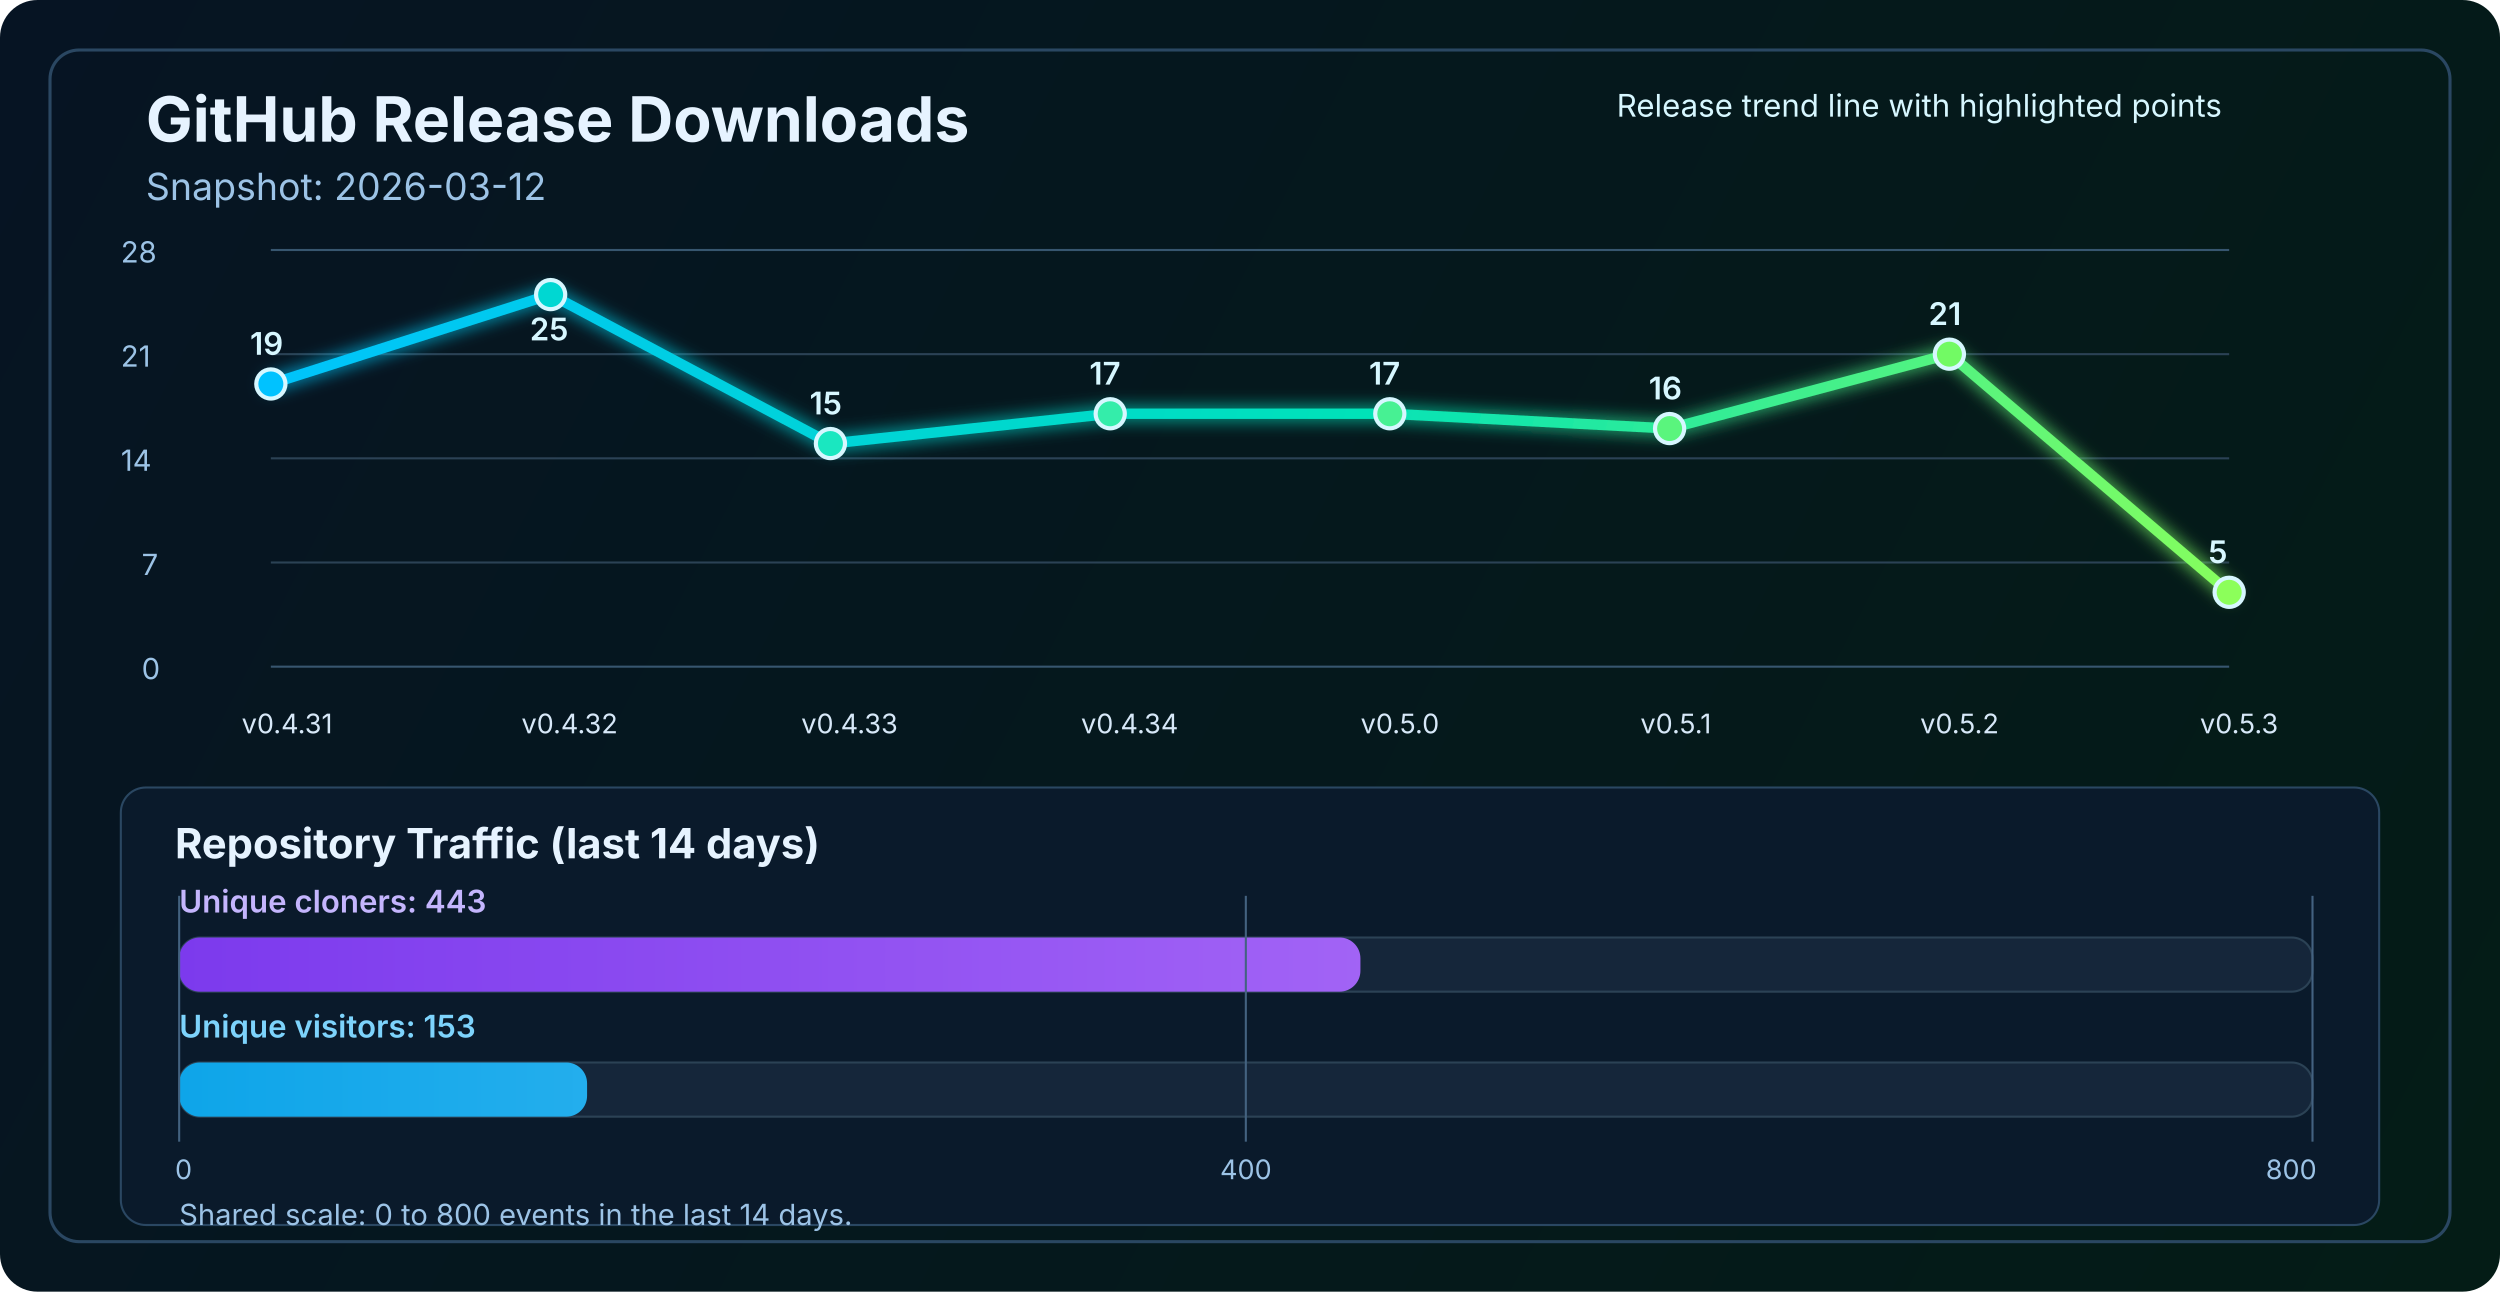
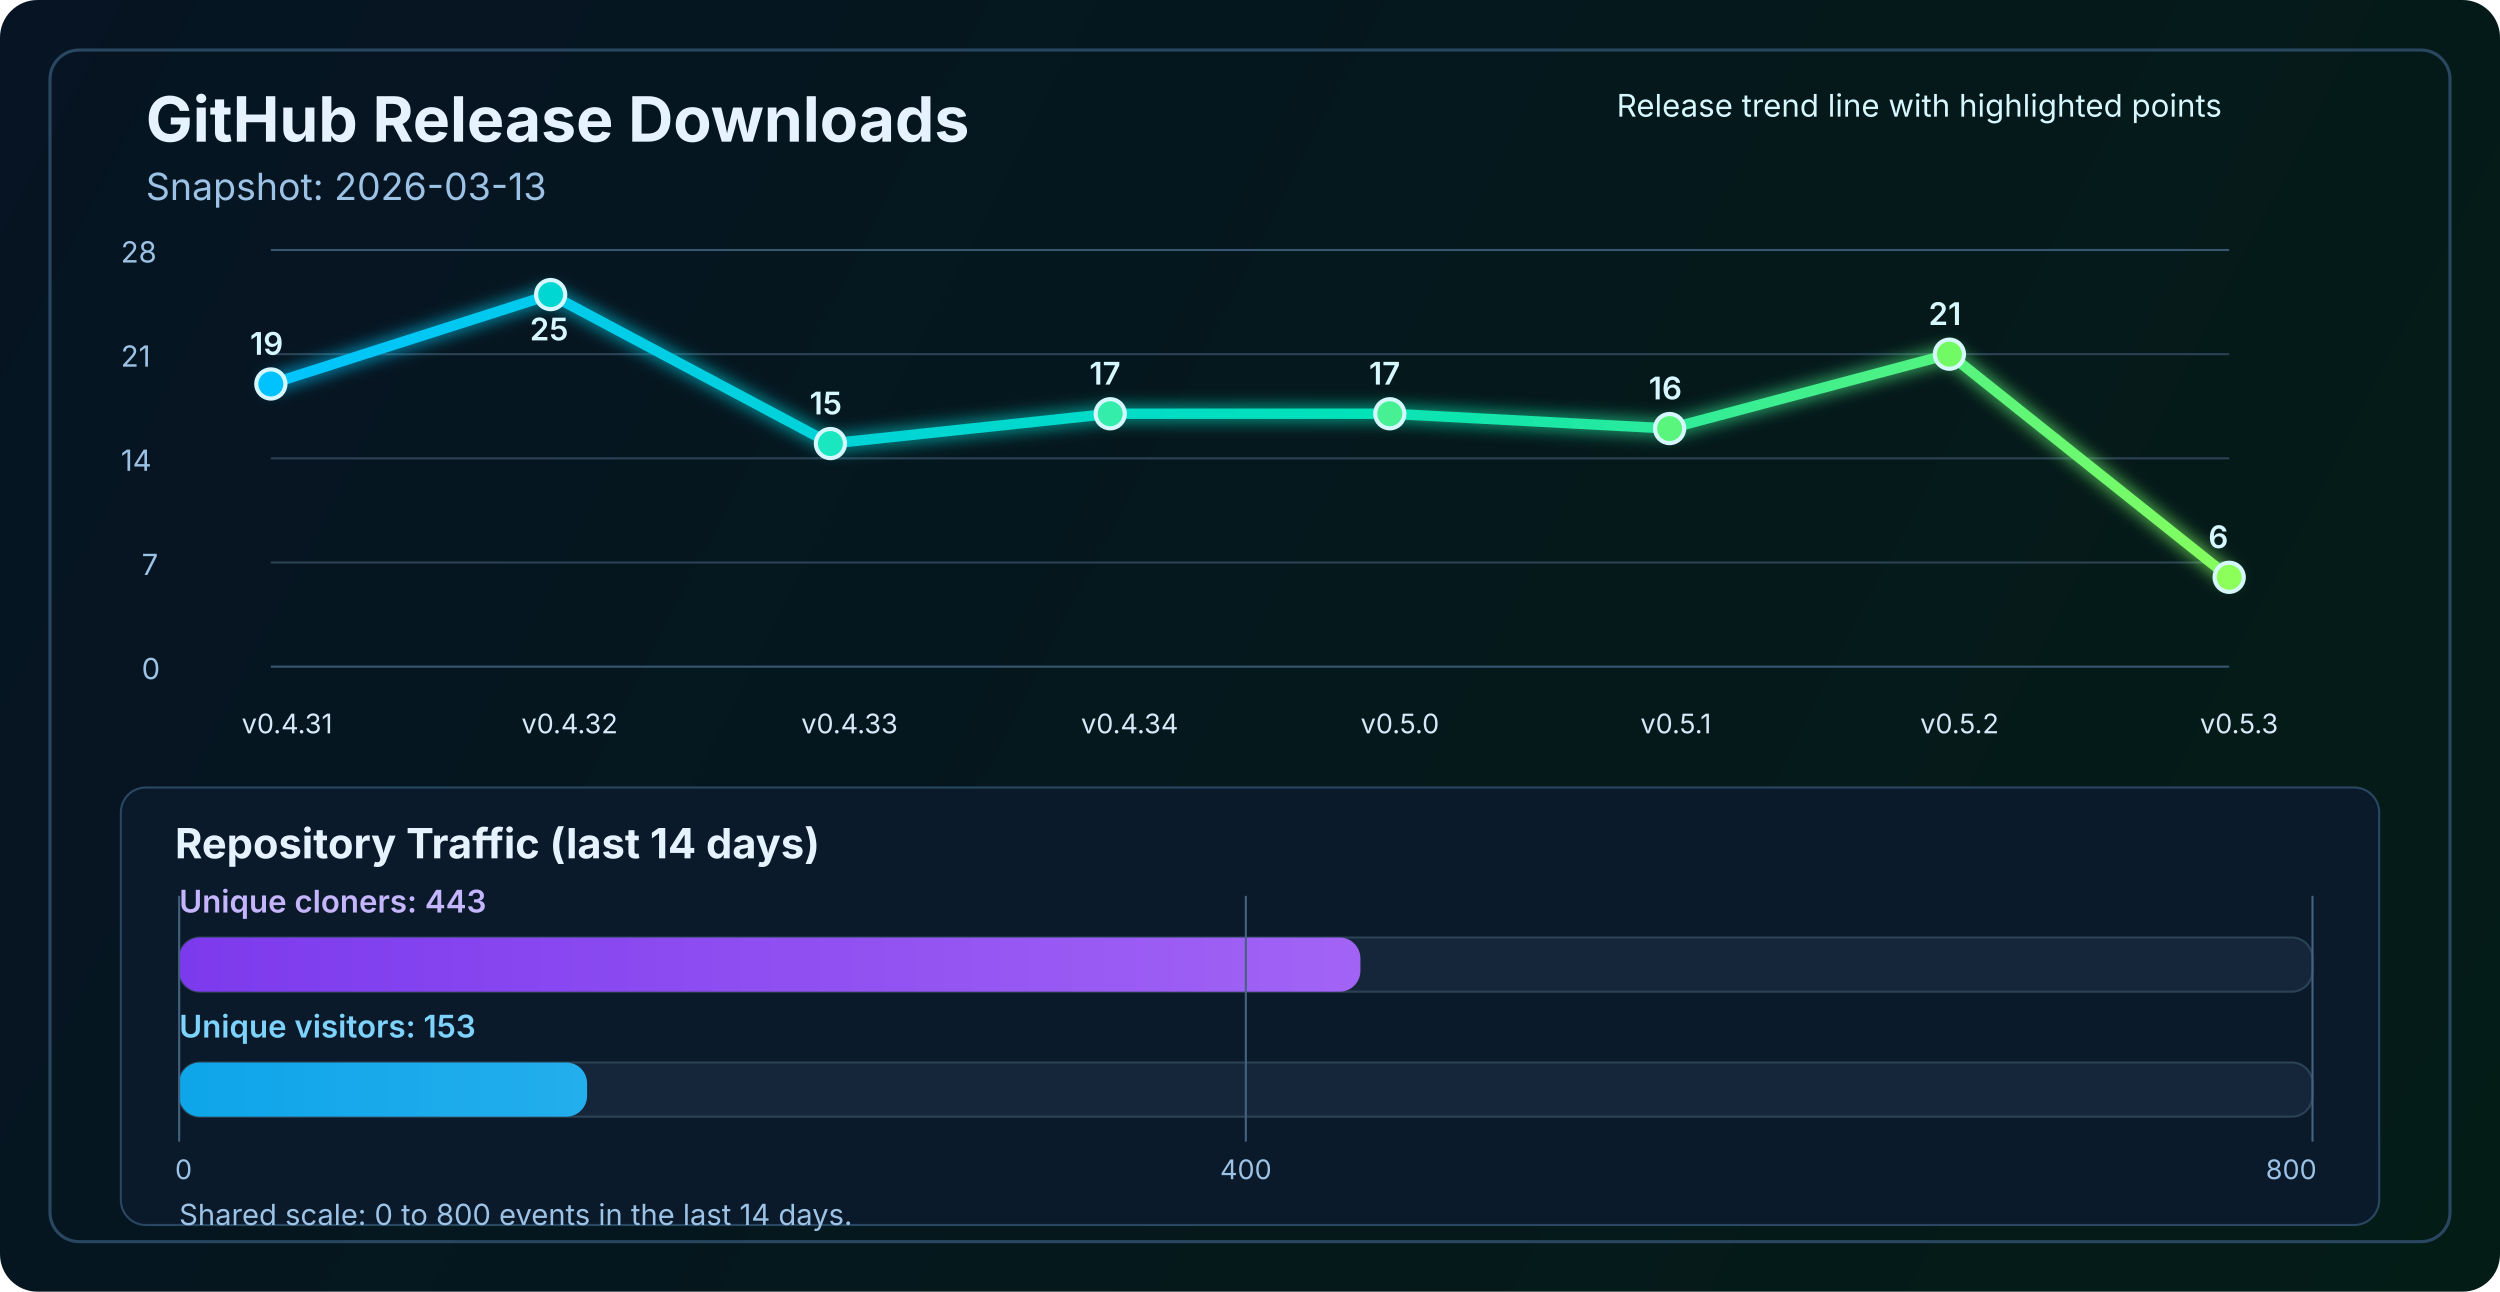
<svg xmlns="http://www.w3.org/2000/svg" width="1200" height="620" viewBox="0 0 1200 620" fill="none" role="img" aria-labelledby="title desc">
  <defs>
    <linearGradient id="bg" x1="0" y1="0" x2="1200" y2="620" gradientUnits="userSpaceOnUse">
      <stop stop-color="#061423" />
      <stop offset="1" stop-color="#041C16" />
    </linearGradient>
    <linearGradient id="line" x1="130" y1="86" x2="1070" y2="340" gradientUnits="userSpaceOnUse">
      <stop stop-color="#00C2FF" />
      <stop offset="0.55" stop-color="#00E2B8" />
      <stop offset="1" stop-color="#8CFF5A" />
    </linearGradient>
    <linearGradient id="cloneFill" x1="86" y1="450" x2="1110" y2="450" gradientUnits="userSpaceOnUse">
      <stop stop-color="#7C3AED" />
      <stop offset="1" stop-color="#C084FC" />
    </linearGradient>
    <linearGradient id="viewFill" x1="86" y1="482" x2="1110" y2="482" gradientUnits="userSpaceOnUse">
      <stop stop-color="#0EA5E9" />
      <stop offset="1" stop-color="#7DD3FC" />
    </linearGradient>
    <filter id="glow" x="-50%" y="-50%" width="200%" height="200%">
      <feGaussianBlur stdDeviation="4" result="blur" />
      <feMerge>
        <feMergeNode in="blur" />
        <feMergeNode in="SourceGraphic" />
      </feMerge>
    </filter>
  </defs>
  <rect width="1200" height="620" rx="18" fill="url(#bg)" />
  <rect x="24" y="24" width="1152" height="572" rx="14" stroke="#2A4762" stroke-width="1.5" />
  <text x="70" y="68" fill="#E6F3FF" font-size="30" font-family="SF Pro Display, -apple-system, BlinkMacSystemFont, Segoe UI, sans-serif" font-weight="700">GitHub Release Downloads</text>
-   <text x="70" y="96" fill="#9CC3E6" font-size="18" font-family="SF Pro Text, -apple-system, BlinkMacSystemFont, Segoe UI, sans-serif">Snapshot: 2026-03-12</text>
+   <text x="70" y="96" fill="#9CC3E6" font-size="18" font-family="SF Pro Text, -apple-system, BlinkMacSystemFont, Segoe UI, sans-serif">Snapshot: 2026-03-13</text>
  <line x1="130" y1="320.0" x2="1070" y2="320.0" stroke="#37566F" stroke-width="1" />
  <line x1="130" y1="270.0" x2="1070" y2="270.0" stroke="#2B4255" stroke-width="1" />
  <line x1="130" y1="220.0" x2="1070" y2="220.0" stroke="#2B4255" stroke-width="1" />
  <line x1="130" y1="170.0" x2="1070" y2="170.0" stroke="#2B4255" stroke-width="1" />
  <line x1="130" y1="120.0" x2="1070" y2="120.0" stroke="#37566F" stroke-width="1" />
  <text x="68" y="326.0" fill="#9CC3E6" font-size="14" font-family="SF Pro Text, -apple-system, BlinkMacSystemFont, Segoe UI, sans-serif">0</text>
  <text x="68" y="276.0" fill="#9CC3E6" font-size="14" font-family="SF Pro Text, -apple-system, BlinkMacSystemFont, Segoe UI, sans-serif">7</text>
  <text x="58" y="226.0" fill="#9CC3E6" font-size="14" font-family="SF Pro Text, -apple-system, BlinkMacSystemFont, Segoe UI, sans-serif">14</text>
  <text x="58" y="176.0" fill="#9CC3E6" font-size="14" font-family="SF Pro Text, -apple-system, BlinkMacSystemFont, Segoe UI, sans-serif">21</text>
  <text x="58" y="126.0" fill="#9CC3E6" font-size="14" font-family="SF Pro Text, -apple-system, BlinkMacSystemFont, Segoe UI, sans-serif">28</text>
-   <polyline points="130.0,184.3 264.3,141.4 398.6,212.9 532.9,198.6 667.1,198.6 801.4,205.7 935.7,170.0 1070.0,284.3" fill="none" stroke="url(#line)" stroke-width="5" stroke-linecap="round" stroke-linejoin="round" filter="url(#glow)" />
+   <polyline points="130.0,184.3 264.3,141.4 398.6,212.9 532.9,198.6 667.1,198.6 801.4,205.7 935.7,170.0 1070.0,277.1" fill="none" stroke="url(#line)" stroke-width="5" stroke-linecap="round" stroke-linejoin="round" filter="url(#glow)" />
  <circle cx="130.0" cy="184.3" r="7" fill="#00C2FF" stroke="#D7F7FF" stroke-width="2" />
  <circle cx="264.3" cy="141.4" r="7" fill="#00D7D2" stroke="#D7F7FF" stroke-width="2" />
  <circle cx="398.6" cy="212.9" r="7" fill="#1AE7C0" stroke="#D7F7FF" stroke-width="2" />
  <circle cx="532.9" cy="198.6" r="7" fill="#34EDAA" stroke="#D7F7FF" stroke-width="2" />
  <circle cx="667.1" cy="198.6" r="7" fill="#47F193" stroke="#D7F7FF" stroke-width="2" />
  <circle cx="801.4" cy="205.7" r="7" fill="#5AF57D" stroke="#D7F7FF" stroke-width="2" />
  <circle cx="935.7" cy="170.0" r="7" fill="#72FA64" stroke="#D7F7FF" stroke-width="2" />
-   <circle cx="1070.0" cy="284.3" r="7" fill="#8CFF5A" stroke="#D7F7FF" stroke-width="2" />
+   <circle cx="1070.0" cy="277.1" r="7" fill="#8CFF5A" stroke="#D7F7FF" stroke-width="2" />
  <text x="116.0" y="352" fill="#D7E8F8" font-size="13" font-family="SF Pro Text, -apple-system, BlinkMacSystemFont, Segoe UI, sans-serif">v0.4.31</text>
  <text x="250.3" y="352" fill="#D7E8F8" font-size="13" font-family="SF Pro Text, -apple-system, BlinkMacSystemFont, Segoe UI, sans-serif">v0.4.32</text>
  <text x="384.6" y="352" fill="#D7E8F8" font-size="13" font-family="SF Pro Text, -apple-system, BlinkMacSystemFont, Segoe UI, sans-serif">v0.4.33</text>
  <text x="518.9" y="352" fill="#D7E8F8" font-size="13" font-family="SF Pro Text, -apple-system, BlinkMacSystemFont, Segoe UI, sans-serif">v0.4.34</text>
  <text x="653.1" y="352" fill="#D7E8F8" font-size="13" font-family="SF Pro Text, -apple-system, BlinkMacSystemFont, Segoe UI, sans-serif">v0.5.0</text>
  <text x="787.4" y="352" fill="#D7E8F8" font-size="13" font-family="SF Pro Text, -apple-system, BlinkMacSystemFont, Segoe UI, sans-serif">v0.5.1</text>
  <text x="921.7" y="352" fill="#D7E8F8" font-size="13" font-family="SF Pro Text, -apple-system, BlinkMacSystemFont, Segoe UI, sans-serif">v0.5.2</text>
  <text x="1056.0" y="352" fill="#D7E8F8" font-size="13" font-family="SF Pro Text, -apple-system, BlinkMacSystemFont, Segoe UI, sans-serif">v0.5.3</text>
  <text x="120.0" y="170.3" fill="#D7F7FF" font-size="15" font-family="SF Pro Text, -apple-system, BlinkMacSystemFont, Segoe UI, sans-serif" font-weight="600">19</text>
  <text x="254.3" y="163.4" fill="#D7F7FF" font-size="15" font-family="SF Pro Text, -apple-system, BlinkMacSystemFont, Segoe UI, sans-serif" font-weight="600">25</text>
  <text x="388.6" y="198.9" fill="#D7F7FF" font-size="15" font-family="SF Pro Text, -apple-system, BlinkMacSystemFont, Segoe UI, sans-serif" font-weight="600">15</text>
  <text x="522.9" y="184.6" fill="#D7F7FF" font-size="15" font-family="SF Pro Text, -apple-system, BlinkMacSystemFont, Segoe UI, sans-serif" font-weight="600">17</text>
  <text x="657.1" y="184.6" fill="#D7F7FF" font-size="15" font-family="SF Pro Text, -apple-system, BlinkMacSystemFont, Segoe UI, sans-serif" font-weight="600">17</text>
  <text x="791.4" y="191.7" fill="#D7F7FF" font-size="15" font-family="SF Pro Text, -apple-system, BlinkMacSystemFont, Segoe UI, sans-serif" font-weight="600">16</text>
  <text x="925.7" y="156.0" fill="#D7F7FF" font-size="15" font-family="SF Pro Text, -apple-system, BlinkMacSystemFont, Segoe UI, sans-serif" font-weight="600">21</text>
-   <text x="1060.0" y="270.3" fill="#D7F7FF" font-size="15" font-family="SF Pro Text, -apple-system, BlinkMacSystemFont, Segoe UI, sans-serif" font-weight="600">5</text>
+   <text x="1060.0" y="263.1" fill="#D7F7FF" font-size="15" font-family="SF Pro Text, -apple-system, BlinkMacSystemFont, Segoe UI, sans-serif" font-weight="600">6</text>
  <text x="776" y="56" fill="#D7F7FF" font-size="15" font-family="SF Pro Text, -apple-system, BlinkMacSystemFont, Segoe UI, sans-serif">Release trend line with highlighted points</text>
  <rect x="58" y="378" width="1084" height="210" rx="12" fill="#0A1A2B" stroke="#2A4762" stroke-width="1" />
  <text x="84" y="412" fill="#E6F3FF" font-size="20" font-family="SF Pro Text, -apple-system, BlinkMacSystemFont, Segoe UI, sans-serif" font-weight="700">Repository Traffic (last 14 days)</text>
  <text x="86" y="438" fill="#C4B5FD" font-size="15" font-family="SF Pro Text, -apple-system, BlinkMacSystemFont, Segoe UI, sans-serif" font-weight="600">Unique cloners: 443</text>
  <rect x="86" y="450" width="1024" height="26" rx="10" fill="#15263A" stroke="#2B4255" stroke-width="1" />
  <rect x="86" y="450" width="567.0" height="26" rx="10" fill="url(#cloneFill)" />
  <text x="86" y="498" fill="#7DD3FC" font-size="15" font-family="SF Pro Text, -apple-system, BlinkMacSystemFont, Segoe UI, sans-serif" font-weight="600">Unique visitors: 153</text>
  <rect x="86" y="510" width="1024" height="26" rx="10" fill="#15263A" stroke="#2B4255" stroke-width="1" />
  <rect x="86" y="510" width="195.8" height="26" rx="10" fill="url(#viewFill)" />
  <line x1="86" y1="430" x2="86" y2="548" stroke="#436280" stroke-width="1" />
  <line x1="598.0" y1="430" x2="598.0" y2="548" stroke="#436280" stroke-width="1" />
  <line x1="1110" y1="430" x2="1110" y2="548" stroke="#436280" stroke-width="1" />
  <text x="84" y="566" text-anchor="start" fill="#9CC3E6" font-size="13" font-family="SF Pro Text, -apple-system, BlinkMacSystemFont, Segoe UI, sans-serif">0</text>
  <text x="598.0" y="566" text-anchor="middle" fill="#9CC3E6" font-size="13" font-family="SF Pro Text, -apple-system, BlinkMacSystemFont, Segoe UI, sans-serif">400</text>
  <text x="1112" y="566" text-anchor="end" fill="#9CC3E6" font-size="13" font-family="SF Pro Text, -apple-system, BlinkMacSystemFont, Segoe UI, sans-serif">800</text>
  <text x="86" y="588" fill="#9CC3E6" font-size="14" font-family="SF Pro Text, -apple-system, BlinkMacSystemFont, Segoe UI, sans-serif">Shared scale: 0 to 800 events in the last 14 days.</text>
</svg>
